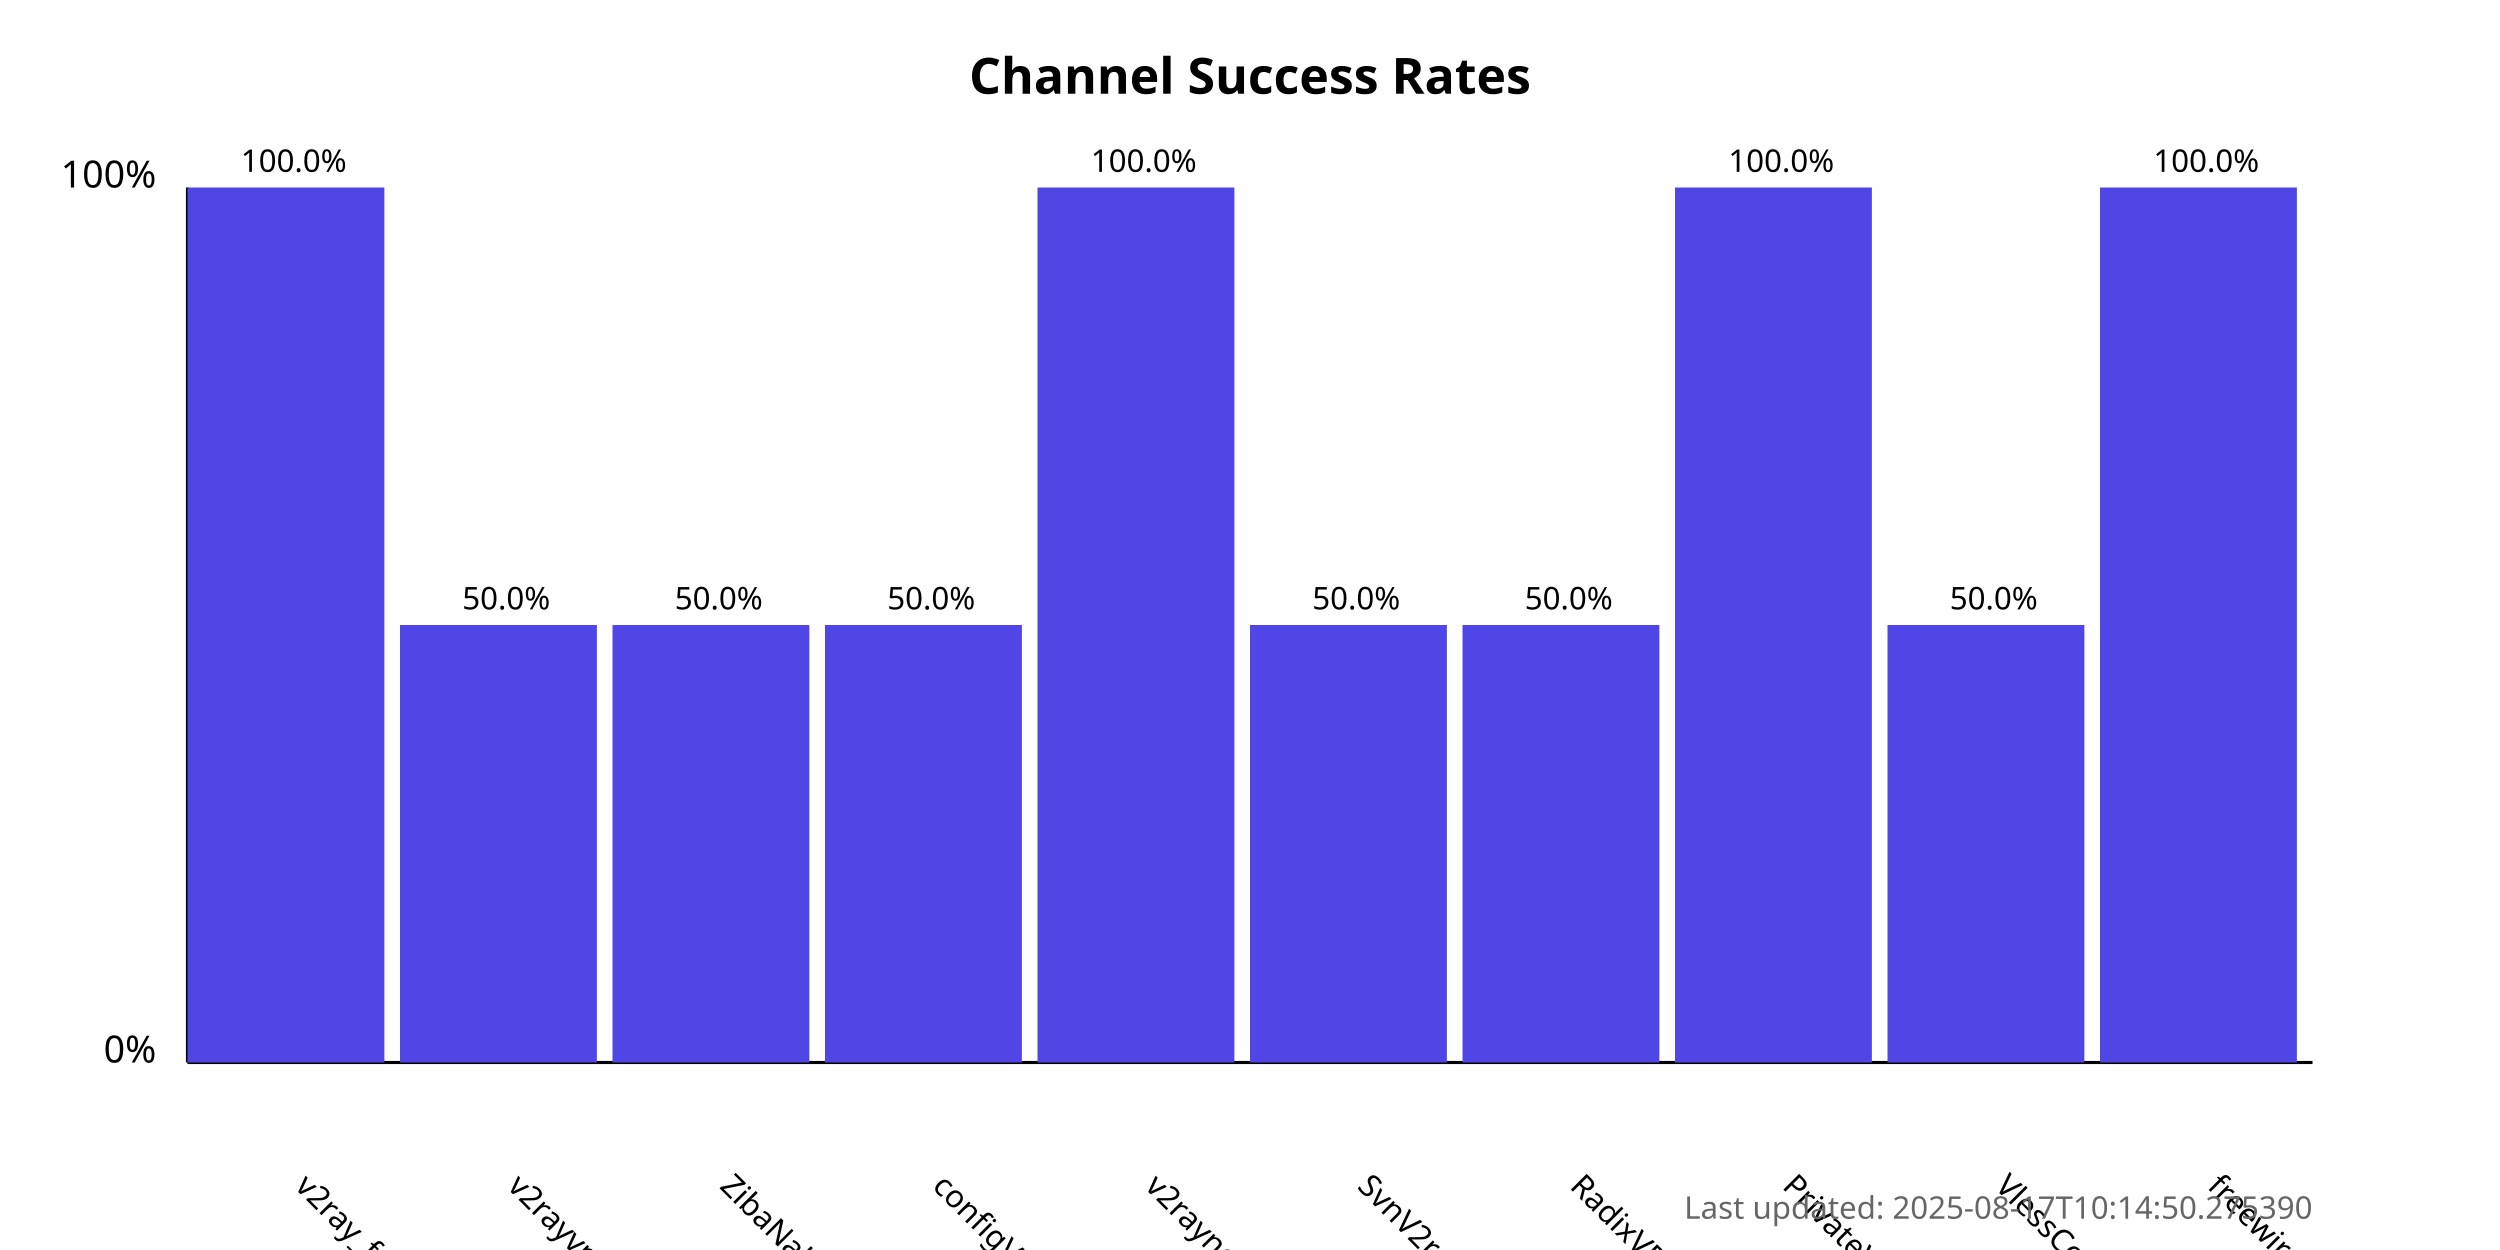
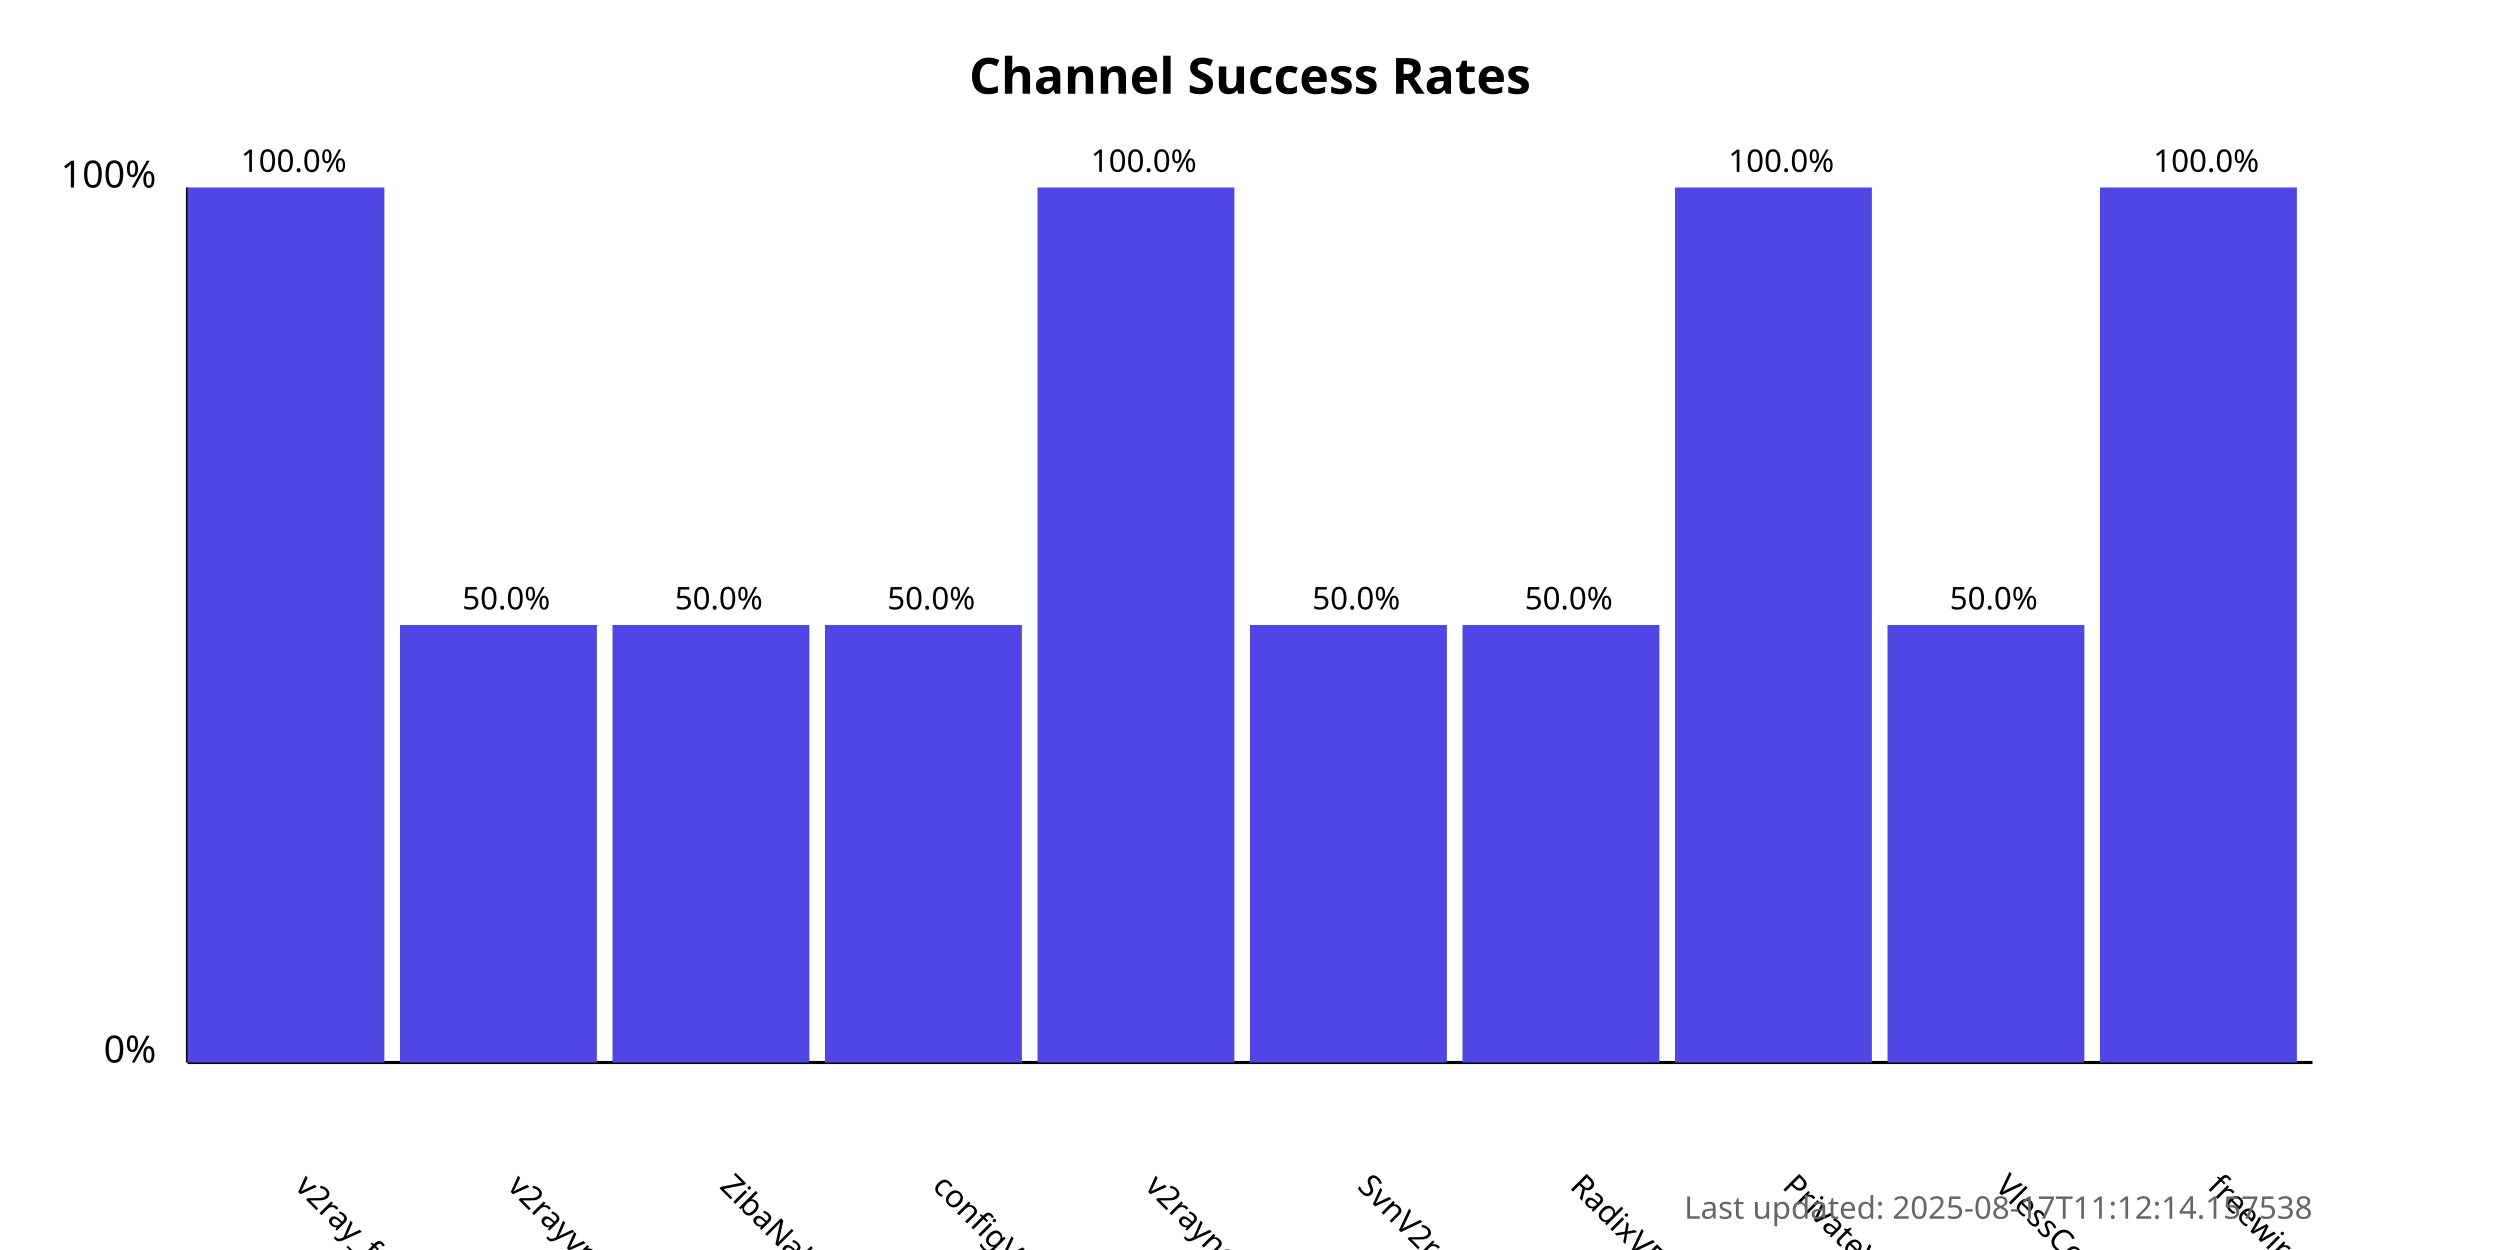
<svg xmlns="http://www.w3.org/2000/svg" width="800" height="400">
  <style>
            .chart-title { font: bold 16px sans-serif; }
            .axis-label { font: 12px sans-serif; }
            .tick-label { font: 10px sans-serif; }
            .bar { fill: #4f46e5; }
            .bar:hover { fill: #6366f1; }
            .timestamp { font: 10px sans-serif; fill: #666; }
        </style>
  <text x="400.0" y="30" text-anchor="middle" class="chart-title">
            Channel Success Rates
        </text>
  <line x1="60" y1="340" x2="60" y2="60" stroke="black" stroke-width="1" />
  <line x1="60" y1="340" x2="740" y2="340" stroke="black" stroke-width="1" />
  <text x="50" y="340" text-anchor="end" class="axis-label">0%</text>
  <text x="50" y="60" text-anchor="end" class="axis-label">100%</text>
  <g>
    <rect x="60" y="60.0" width="63.0" height="280.0" class="bar" />
    <text x="94.0" y="380" transform="rotate(45, 94.0, 380)" text-anchor="start" class="tick-label">
                v2ray_free_conf
            </text>
    <text x="94.0" y="55.0" text-anchor="middle" class="tick-label">
                100.0%
            </text>
  </g>
  <g>
    <rect x="128.0" y="200.0" width="63.0" height="140.0" class="bar" />
    <text x="162.0" y="380" transform="rotate(45, 162.0, 380)" text-anchor="start" class="tick-label">
                v2rayvpno
            </text>
    <text x="162.0" y="195.0" text-anchor="middle" class="tick-label">
                50.0%
            </text>
  </g>
  <g>
    <rect x="196.0" y="200.0" width="63.0" height="140.0" class="bar" />
    <text x="230.0" y="380" transform="rotate(45, 230.0, 380)" text-anchor="start" class="tick-label">
                ZibaNabz
            </text>
    <text x="230.0" y="195.0" text-anchor="middle" class="tick-label">
                50.0%
            </text>
  </g>
  <g>
    <rect x="264.0" y="200.0" width="63.0" height="140.0" class="bar" />
    <text x="298.0" y="380" transform="rotate(45, 298.0, 380)" text-anchor="start" class="tick-label">
                configV2rayForFree
            </text>
    <text x="298.0" y="195.0" text-anchor="middle" class="tick-label">
                50.0%
            </text>
  </g>
  <g>
    <rect x="332.0" y="60.0" width="63.0" height="280.0" class="bar" />
    <text x="366.0" y="380" transform="rotate(45, 366.0, 380)" text-anchor="start" class="tick-label">
                v2rayngvpn
            </text>
    <text x="366.0" y="55.0" text-anchor="middle" class="tick-label">
                100.0%
            </text>
  </g>
  <g>
    <rect x="400.0" y="200.0" width="63.0" height="140.0" class="bar" />
    <text x="434.0" y="380" transform="rotate(45, 434.0, 380)" text-anchor="start" class="tick-label">
                SvnV2ray
            </text>
    <text x="434.0" y="195.0" text-anchor="middle" class="tick-label">
                50.0%
            </text>
  </g>
  <g>
    <rect x="468.0" y="200.0" width="63.0" height="140.0" class="bar" />
    <text x="502.0" y="380" transform="rotate(45, 502.0, 380)" text-anchor="start" class="tick-label">
                RadixVPN
            </text>
    <text x="502.0" y="195.0" text-anchor="middle" class="tick-label">
                50.0%
            </text>
  </g>
  <g>
    <rect x="536.0" y="60.0" width="63.0" height="280.0" class="bar" />
    <text x="570.0" y="380" transform="rotate(45, 570.0, 380)" text-anchor="start" class="tick-label">
                PrivateVPNs
            </text>
    <text x="570.0" y="55.0" text-anchor="middle" class="tick-label">
                100.0%
            </text>
  </g>
  <g>
    <rect x="604.0" y="200.0" width="63.0" height="140.0" class="bar" />
    <text x="638.0" y="380" transform="rotate(45, 638.0, 380)" text-anchor="start" class="tick-label">
                VlessConfig
            </text>
    <text x="638.0" y="195.0" text-anchor="middle" class="tick-label">
                50.0%
            </text>
  </g>
  <g>
    <rect x="672.0" y="60.0" width="63.0" height="280.0" class="bar" />
    <text x="706.0" y="380" transform="rotate(45, 706.0, 380)" text-anchor="start" class="tick-label">
                freewireguard
            </text>
    <text x="706.0" y="55.0" text-anchor="middle" class="tick-label">
                100.0%
            </text>
  </g>
  <text x="740" y="390" text-anchor="end" class="timestamp">
-             Last updated: 2025-08-17T10:14:50.275390
+             Last updated: 2025-08-17T11:12:14.157538
        </text>
</svg>
